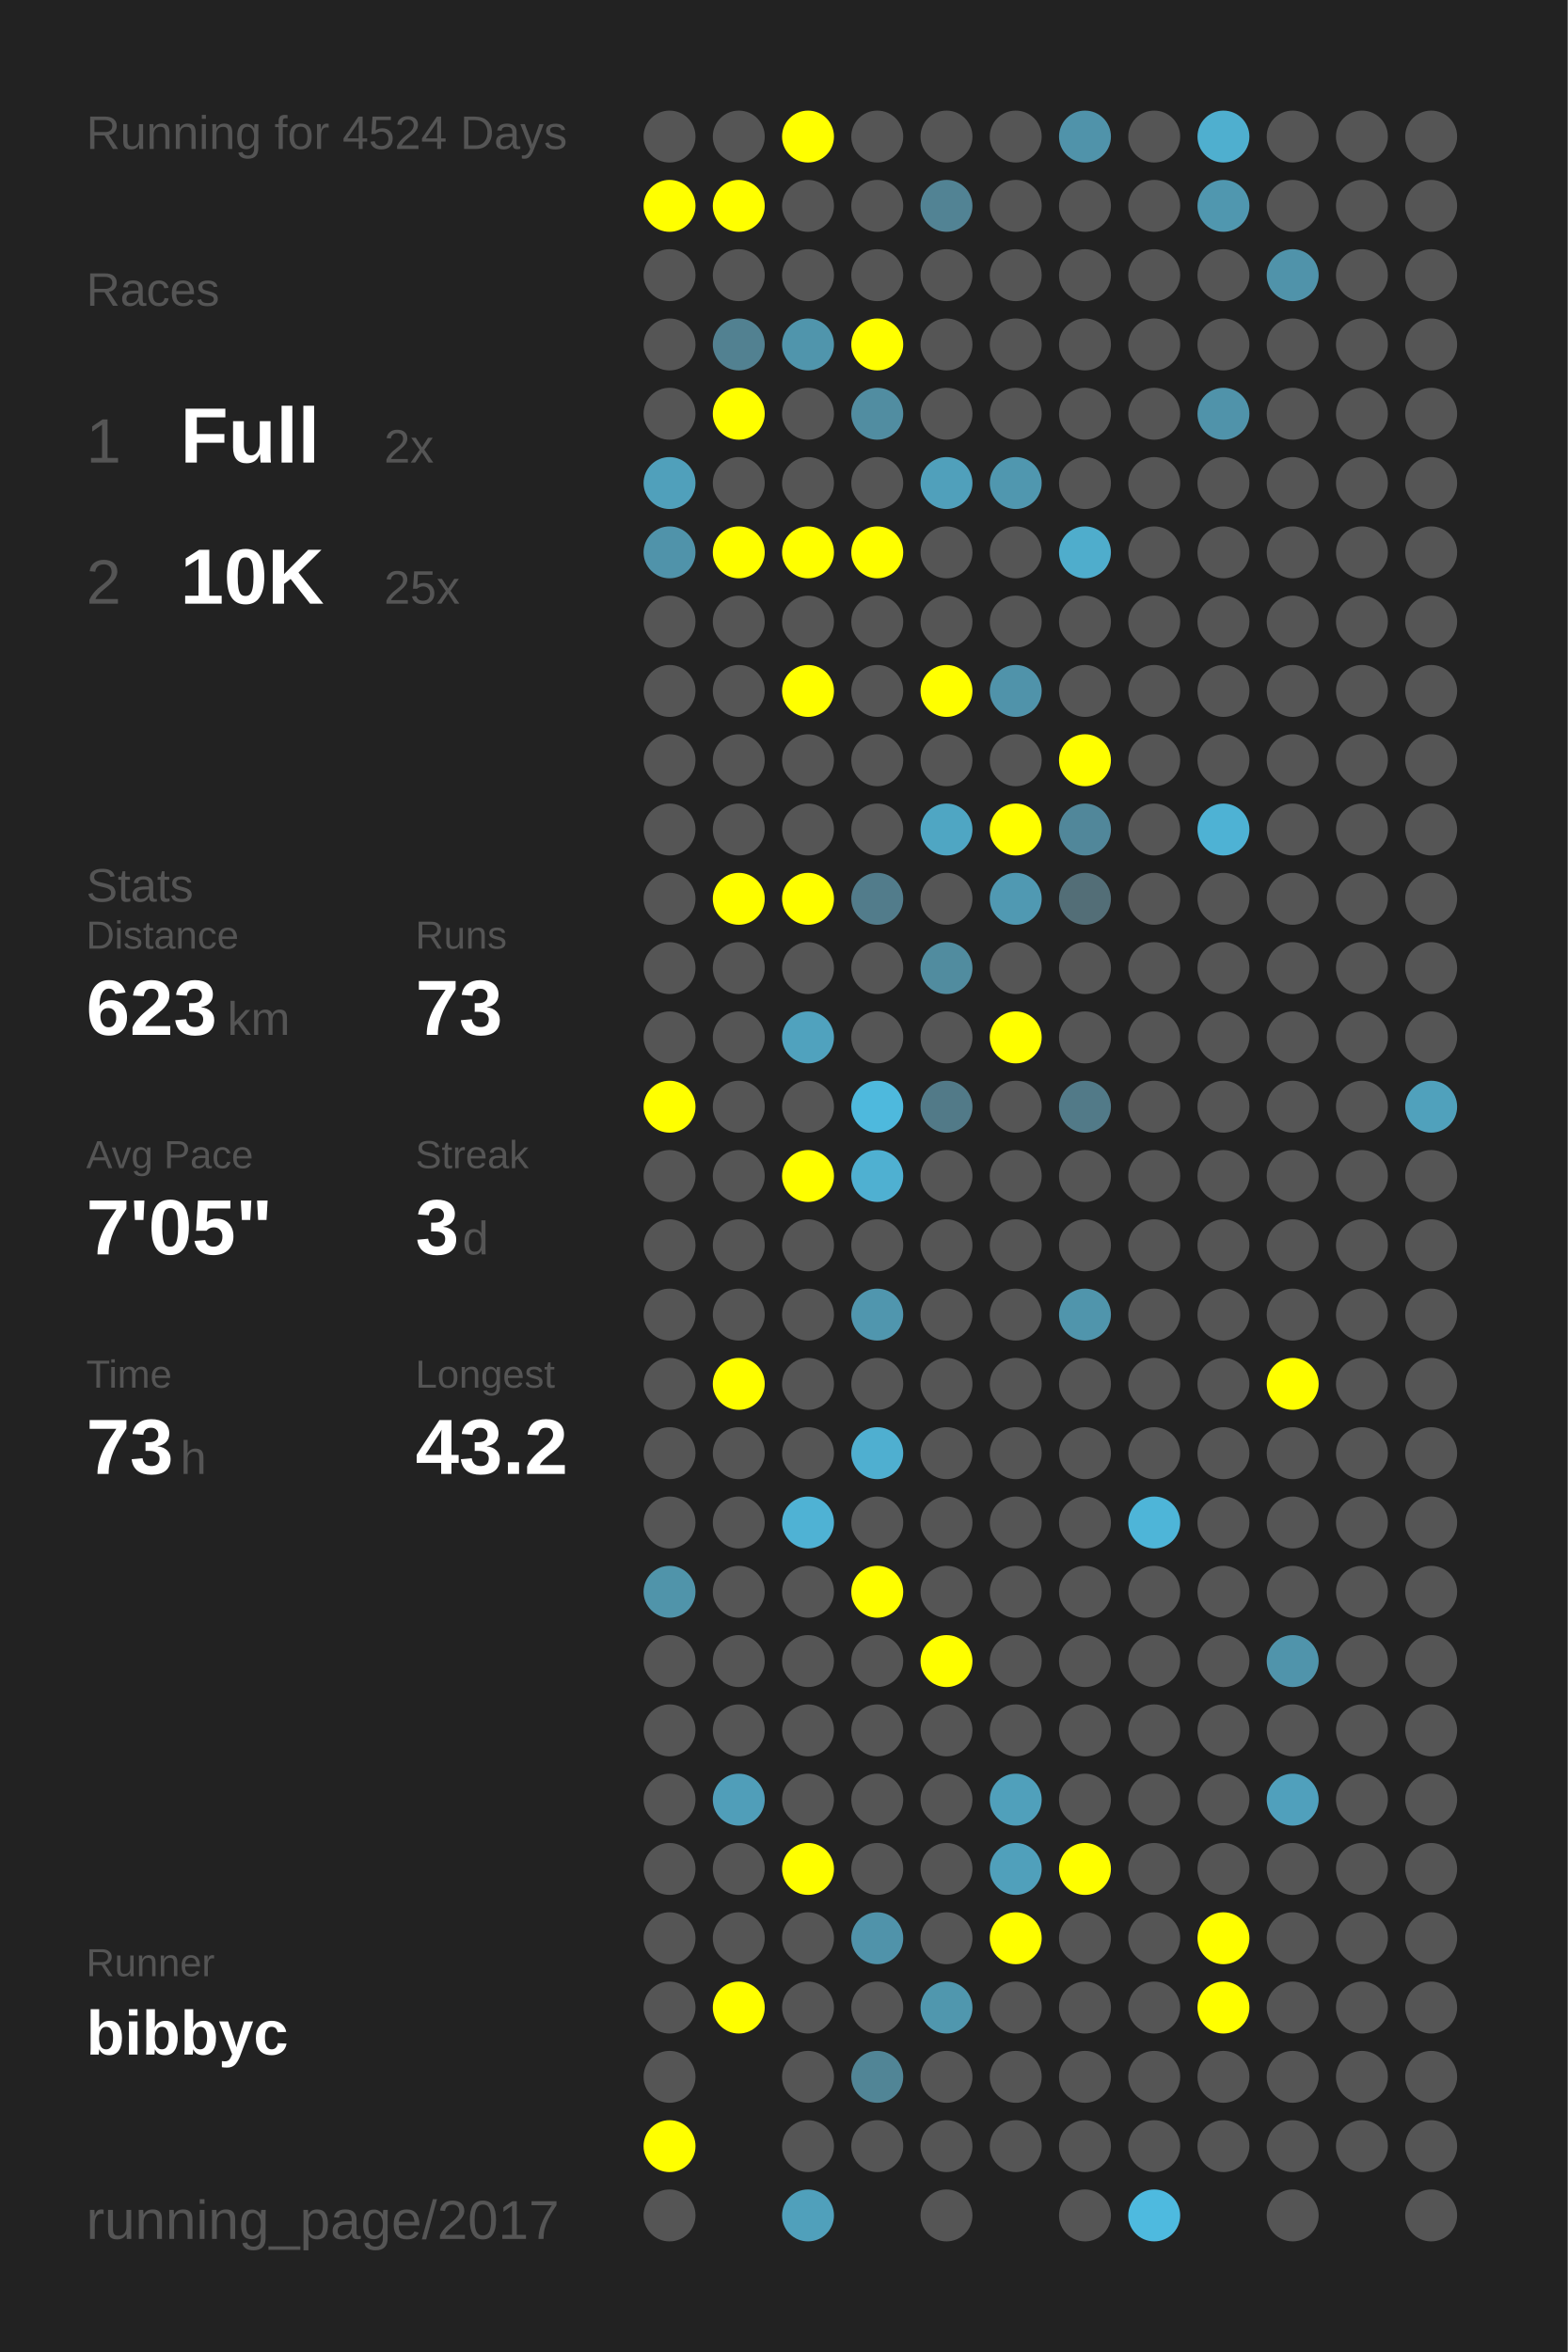
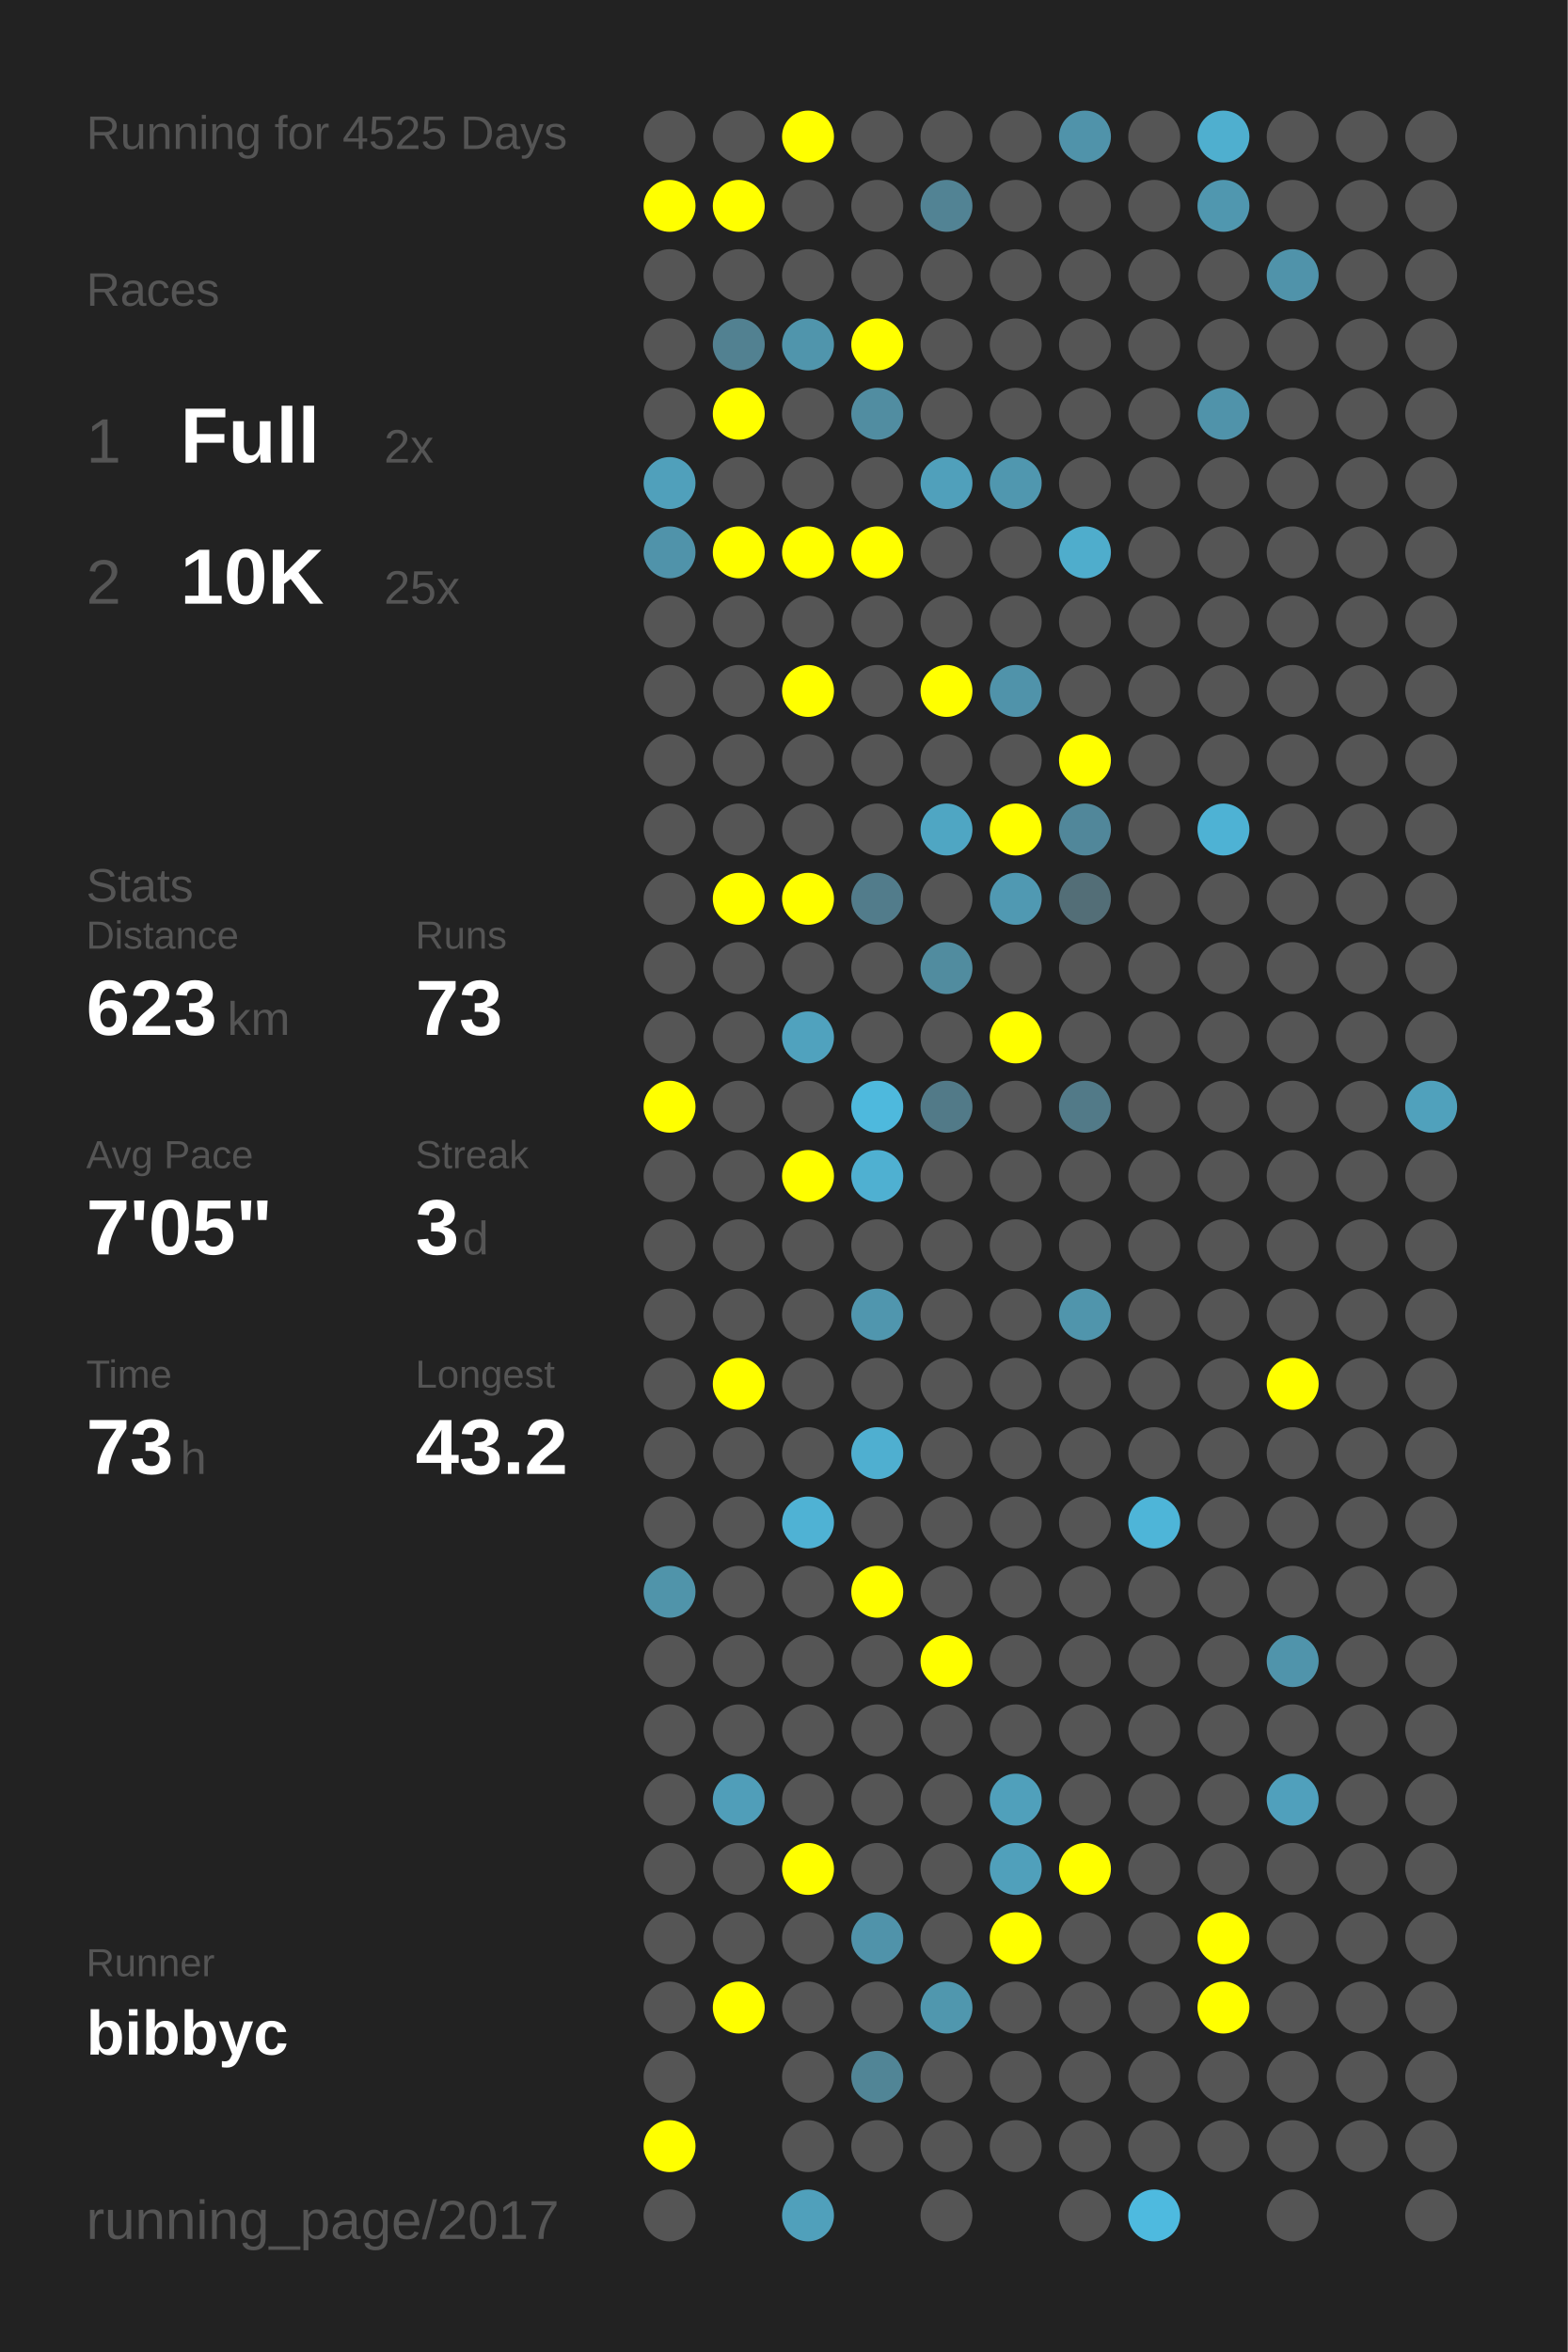
<svg xmlns="http://www.w3.org/2000/svg" baseProfile="full" height="300mm" version="1.1" viewBox="0,0,200,300" width="200mm">
  <defs />
  <rect fill="#222222" height="300" width="200" x="0" y="0" />
-   <text fill="#555555" style="font-size:6px; font-family:Arial;" x="11" y="19">Running for 4524 Days</text>
+   <text fill="#555555" style="font-size:6px; font-family:Arial;" x="11" y="19">Running for 4525 Days</text>
  <text fill="#555555" style="font-size:6px; font-family:Arial;" x="11" y="39">Races</text>
  <text fill="#555555" style="font-size:8px; font-family:Arial;" x="11" y="59">1</text>
  <text fill="#FFFFFF" style="font-size:10px; font-family:Arial; font-weight:bold;" x="23" y="59">Full</text>
  <text fill="#555555" style="font-size:6px; font-family:Arial;" x="49" y="59">2x</text>
  <text fill="#555555" style="font-size:8px; font-family:Arial;" x="11" y="77">2</text>
  <text fill="#FFFFFF" style="font-size:10px; font-family:Arial; font-weight:bold;" x="23" y="77">10K</text>
  <text fill="#555555" style="font-size:6px; font-family:Arial;" x="49" y="77">25x</text>
  <text fill="#555555" style="font-size:6px; font-family:Arial;" x="11" y="115">Stats</text>
  <text fill="#555555" style="font-size:5px; font-family:Arial;" x="11" y="121">Distance</text>
  <text fill="#FFFFFF" style="font-size:10px; font-family:Arial; font-weight:bold;" x="11" y="132">623</text>
  <text fill="#555555" style="font-size:6px; font-family:Arial;" x="29" y="132">km</text>
  <text fill="#555555" style="font-size:5px; font-family:Arial;" x="53" y="121">Runs</text>
  <text fill="#FFFFFF" style="font-size:10px; font-family:Arial; font-weight:bold;" x="53" y="132">73</text>
  <text fill="#555555" style="font-size:5px; font-family:Arial;" x="11" y="149">Avg Pace</text>
  <text fill="#FFFFFF" style="font-size:10px; font-family:Arial; font-weight:bold;" x="11" y="160">7'05"</text>
  <text fill="#555555" style="font-size:5px; font-family:Arial;" x="53" y="149">Streak</text>
  <text fill="#FFFFFF" style="font-size:10px; font-family:Arial; font-weight:bold;" x="53" y="160">3</text>
  <text fill="#555555" style="font-size:6px; font-family:Arial;" x="59" y="160">d</text>
  <text fill="#555555" style="font-size:5px; font-family:Arial;" x="11" y="177">Time</text>
  <text fill="#FFFFFF" style="font-size:10px; font-family:Arial; font-weight:bold;" x="11" y="188">73</text>
  <text fill="#555555" style="font-size:6px; font-family:Arial;" x="23" y="188">h</text>
  <text fill="#555555" style="font-size:5px; font-family:Arial;" x="53" y="177">Longest</text>
  <text fill="#FFFFFF" style="font-size:10px; font-family:Arial; font-weight:bold;" x="53" y="188">43.2</text>
  <text fill="#555555" style="font-size:5px; font-family:Arial;" x="11" y="252.065">Runner</text>
  <text fill="#FFFFFF" style="font-size:8px; font-family:Arial; font-weight:bold;" x="11" y="262.065">bibbyc</text>
  <text fill="#555555" style="font-size:7px; font-family:Arial;" x="11" y="285.581">running_page/2017</text>
  <circle cx="85.417" cy="17.419" fill="#555555" r="3.312" />
  <circle cx="85.417" cy="26.258" fill="#FFFF00" r="3.312" />
  <circle cx="85.417" cy="35.097" fill="#555555" r="3.312" />
  <circle cx="85.417" cy="43.935" fill="#555555" r="3.312" />
  <circle cx="85.417" cy="52.774" fill="#555555" r="3.312" />
  <circle cx="85.417" cy="61.613" fill="#50a0bb" r="3.312" />
  <circle cx="85.417" cy="70.452" fill="#5093aa" r="3.312" />
  <circle cx="85.417" cy="79.29" fill="#555555" r="3.312" />
  <circle cx="85.417" cy="88.129" fill="#555555" r="3.312" />
  <circle cx="85.417" cy="96.968" fill="#555555" r="3.312" />
  <circle cx="85.417" cy="105.806" fill="#555555" r="3.312" />
  <circle cx="85.417" cy="114.645" fill="#555555" r="3.312" />
  <circle cx="85.417" cy="123.484" fill="#555555" r="3.312" />
  <circle cx="85.417" cy="132.323" fill="#555555" r="3.312" />
  <circle cx="85.417" cy="141.161" fill="#FFFF00" r="3.312" />
  <circle cx="85.417" cy="150" fill="#555555" r="3.312" />
  <circle cx="85.417" cy="158.839" fill="#555555" r="3.312" />
  <circle cx="85.417" cy="167.677" fill="#555555" r="3.312" />
  <circle cx="85.417" cy="176.516" fill="#555555" r="3.312" />
  <circle cx="85.417" cy="185.355" fill="#555555" r="3.312" />
  <circle cx="85.417" cy="194.194" fill="#555555" r="3.312" />
  <circle cx="85.417" cy="203.032" fill="#5094aa" r="3.312" />
  <circle cx="85.417" cy="211.871" fill="#555555" r="3.312" />
  <circle cx="85.417" cy="220.71" fill="#555555" r="3.312" />
  <circle cx="85.417" cy="229.548" fill="#555555" r="3.312" />
  <circle cx="85.417" cy="238.387" fill="#555555" r="3.312" />
  <circle cx="85.417" cy="247.226" fill="#555555" r="3.312" />
  <circle cx="85.417" cy="256.065" fill="#555555" r="3.312" />
  <circle cx="85.417" cy="264.903" fill="#555555" r="3.312" />
  <circle cx="85.417" cy="273.742" fill="#FFFF00" r="3.312" />
  <circle cx="85.417" cy="282.581" fill="#555555" r="3.312" />
  <circle cx="94.25" cy="17.419" fill="#555555" r="3.312" />
  <circle cx="94.25" cy="26.258" fill="#FFFF00" r="3.312" />
  <circle cx="94.25" cy="35.097" fill="#555555" r="3.312" />
  <circle cx="94.25" cy="43.935" fill="#528191" r="3.312" />
  <circle cx="94.25" cy="52.774" fill="#FFFF00" r="3.312" />
  <circle cx="94.25" cy="61.613" fill="#555555" r="3.312" />
  <circle cx="94.25" cy="70.452" fill="#FFFF00" r="3.312" />
  <circle cx="94.25" cy="79.29" fill="#555555" r="3.312" />
  <circle cx="94.25" cy="88.129" fill="#555555" r="3.312" />
  <circle cx="94.25" cy="96.968" fill="#555555" r="3.312" />
  <circle cx="94.25" cy="105.806" fill="#555555" r="3.312" />
  <circle cx="94.25" cy="114.645" fill="#FFFF00" r="3.312" />
  <circle cx="94.25" cy="123.484" fill="#555555" r="3.312" />
  <circle cx="94.25" cy="132.323" fill="#555555" r="3.312" />
  <circle cx="94.25" cy="141.161" fill="#555555" r="3.312" />
  <circle cx="94.25" cy="150" fill="#555555" r="3.312" />
  <circle cx="94.25" cy="158.839" fill="#555555" r="3.312" />
  <circle cx="94.25" cy="167.677" fill="#555555" r="3.312" />
  <circle cx="94.25" cy="176.516" fill="#FFFF00" r="3.312" />
  <circle cx="94.25" cy="185.355" fill="#555555" r="3.312" />
  <circle cx="94.25" cy="194.194" fill="#555555" r="3.312" />
  <circle cx="94.25" cy="203.032" fill="#555555" r="3.312" />
  <circle cx="94.25" cy="211.871" fill="#555555" r="3.312" />
  <circle cx="94.25" cy="220.71" fill="#555555" r="3.312" />
  <circle cx="94.25" cy="229.548" fill="#509eb9" r="3.312" />
  <circle cx="94.25" cy="238.387" fill="#555555" r="3.312" />
  <circle cx="94.25" cy="247.226" fill="#555555" r="3.312" />
  <circle cx="94.25" cy="256.065" fill="#FFFF00" r="3.312" />
  <circle cx="103.083" cy="17.419" fill="#FFFF00" r="3.312" />
  <circle cx="103.083" cy="26.258" fill="#555555" r="3.312" />
  <circle cx="103.083" cy="35.097" fill="#555555" r="3.312" />
  <circle cx="103.083" cy="43.935" fill="#5095ac" r="3.312" />
  <circle cx="103.083" cy="52.774" fill="#555555" r="3.312" />
  <circle cx="103.083" cy="61.613" fill="#555555" r="3.312" />
  <circle cx="103.083" cy="70.452" fill="#FFFF00" r="3.312" />
  <circle cx="103.083" cy="79.29" fill="#555555" r="3.312" />
  <circle cx="103.083" cy="88.129" fill="#FFFF00" r="3.312" />
  <circle cx="103.083" cy="96.968" fill="#555555" r="3.312" />
  <circle cx="103.083" cy="105.806" fill="#555555" r="3.312" />
  <circle cx="103.083" cy="114.645" fill="#FFFF00" r="3.312" />
  <circle cx="103.083" cy="123.484" fill="#555555" r="3.312" />
  <circle cx="103.083" cy="132.323" fill="#50a2be" r="3.312" />
  <circle cx="103.083" cy="141.161" fill="#555555" r="3.312" />
  <circle cx="103.083" cy="150" fill="#FFFF00" r="3.312" />
  <circle cx="103.083" cy="158.839" fill="#555555" r="3.312" />
  <circle cx="103.083" cy="167.677" fill="#555555" r="3.312" />
  <circle cx="103.083" cy="176.516" fill="#555555" r="3.312" />
  <circle cx="103.083" cy="185.355" fill="#555555" r="3.312" />
  <circle cx="103.083" cy="194.194" fill="#4fb2d4" r="3.312" />
  <circle cx="103.083" cy="203.032" fill="#555555" r="3.312" />
  <circle cx="103.083" cy="211.871" fill="#555555" r="3.312" />
  <circle cx="103.083" cy="220.71" fill="#555555" r="3.312" />
  <circle cx="103.083" cy="229.548" fill="#555555" r="3.312" />
  <circle cx="103.083" cy="238.387" fill="#FFFF00" r="3.312" />
  <circle cx="103.083" cy="247.226" fill="#555555" r="3.312" />
  <circle cx="103.083" cy="256.065" fill="#555555" r="3.312" />
  <circle cx="103.083" cy="264.903" fill="#555555" r="3.312" />
  <circle cx="103.083" cy="273.742" fill="#555555" r="3.312" />
  <circle cx="103.083" cy="282.581" fill="#50a0bb" r="3.312" />
  <circle cx="111.917" cy="17.419" fill="#555555" r="3.312" />
  <circle cx="111.917" cy="26.258" fill="#555555" r="3.312" />
  <circle cx="111.917" cy="35.097" fill="#555555" r="3.312" />
  <circle cx="111.917" cy="43.935" fill="#FFFF00" r="3.312" />
  <circle cx="111.917" cy="52.774" fill="#518da1" r="3.312" />
  <circle cx="111.917" cy="61.613" fill="#555555" r="3.312" />
  <circle cx="111.917" cy="70.452" fill="#FFFF00" r="3.312" />
  <circle cx="111.917" cy="79.29" fill="#555555" r="3.312" />
  <circle cx="111.917" cy="88.129" fill="#555555" r="3.312" />
  <circle cx="111.917" cy="96.968" fill="#555555" r="3.312" />
  <circle cx="111.917" cy="105.806" fill="#555555" r="3.312" />
  <circle cx="111.917" cy="114.645" fill="#527c8b" r="3.312" />
  <circle cx="111.917" cy="123.484" fill="#555555" r="3.312" />
  <circle cx="111.917" cy="132.323" fill="#555555" r="3.312" />
  <circle cx="111.917" cy="141.161" fill="#4eb9dd" r="3.312" />
  <circle cx="111.917" cy="150" fill="#4fb0d1" r="3.312" />
  <circle cx="111.917" cy="158.839" fill="#555555" r="3.312" />
  <circle cx="111.917" cy="167.677" fill="#5096ae" r="3.312" />
  <circle cx="111.917" cy="176.516" fill="#555555" r="3.312" />
  <circle cx="111.917" cy="185.355" fill="#4fafd0" r="3.312" />
  <circle cx="111.917" cy="194.194" fill="#555555" r="3.312" />
  <circle cx="111.917" cy="203.032" fill="#FFFF00" r="3.312" />
  <circle cx="111.917" cy="211.871" fill="#555555" r="3.312" />
  <circle cx="111.917" cy="220.71" fill="#555555" r="3.312" />
  <circle cx="111.917" cy="229.548" fill="#555555" r="3.312" />
  <circle cx="111.917" cy="238.387" fill="#555555" r="3.312" />
  <circle cx="111.917" cy="247.226" fill="#5093aa" r="3.312" />
  <circle cx="111.917" cy="256.065" fill="#555555" r="3.312" />
  <circle cx="111.917" cy="264.903" fill="#518596" r="3.312" />
  <circle cx="111.917" cy="273.742" fill="#555555" r="3.312" />
  <circle cx="120.75" cy="17.419" fill="#555555" r="3.312" />
  <circle cx="120.75" cy="26.258" fill="#528394" r="3.312" />
  <circle cx="120.75" cy="35.097" fill="#555555" r="3.312" />
  <circle cx="120.75" cy="43.935" fill="#555555" r="3.312" />
  <circle cx="120.75" cy="52.774" fill="#555555" r="3.312" />
  <circle cx="120.75" cy="61.613" fill="#50a0bb" r="3.312" />
  <circle cx="120.75" cy="70.452" fill="#555555" r="3.312" />
  <circle cx="120.75" cy="79.29" fill="#555555" r="3.312" />
  <circle cx="120.75" cy="88.129" fill="#FFFF00" r="3.312" />
  <circle cx="120.75" cy="96.968" fill="#555555" r="3.312" />
  <circle cx="120.75" cy="105.806" fill="#4fa6c3" r="3.312" />
  <circle cx="120.75" cy="114.645" fill="#555555" r="3.312" />
  <circle cx="120.75" cy="123.484" fill="#518c9f" r="3.312" />
  <circle cx="120.75" cy="132.323" fill="#555555" r="3.312" />
  <circle cx="120.75" cy="141.161" fill="#527a88" r="3.312" />
  <circle cx="120.75" cy="150" fill="#555555" r="3.312" />
  <circle cx="120.75" cy="158.839" fill="#555555" r="3.312" />
  <circle cx="120.75" cy="167.677" fill="#555555" r="3.312" />
  <circle cx="120.75" cy="176.516" fill="#555555" r="3.312" />
  <circle cx="120.75" cy="185.355" fill="#555555" r="3.312" />
  <circle cx="120.75" cy="194.194" fill="#555555" r="3.312" />
  <circle cx="120.75" cy="203.032" fill="#555555" r="3.312" />
  <circle cx="120.75" cy="211.871" fill="#FFFF00" r="3.312" />
  <circle cx="120.75" cy="220.71" fill="#555555" r="3.312" />
  <circle cx="120.75" cy="229.548" fill="#555555" r="3.312" />
  <circle cx="120.75" cy="238.387" fill="#555555" r="3.312" />
  <circle cx="120.75" cy="247.226" fill="#555555" r="3.312" />
  <circle cx="120.75" cy="256.065" fill="#5097ae" r="3.312" />
  <circle cx="120.75" cy="264.903" fill="#555555" r="3.312" />
  <circle cx="120.75" cy="273.742" fill="#555555" r="3.312" />
  <circle cx="120.75" cy="282.581" fill="#555555" r="3.312" />
  <circle cx="129.583" cy="17.419" fill="#555555" r="3.312" />
  <circle cx="129.583" cy="26.258" fill="#555555" r="3.312" />
  <circle cx="129.583" cy="35.097" fill="#555555" r="3.312" />
  <circle cx="129.583" cy="43.935" fill="#555555" r="3.312" />
  <circle cx="129.583" cy="52.774" fill="#555555" r="3.312" />
  <circle cx="129.583" cy="61.613" fill="#5097af" r="3.312" />
  <circle cx="129.583" cy="70.452" fill="#555555" r="3.312" />
  <circle cx="129.583" cy="79.29" fill="#555555" r="3.312" />
  <circle cx="129.583" cy="88.129" fill="#5093aa" r="3.312" />
  <circle cx="129.583" cy="96.968" fill="#555555" r="3.312" />
  <circle cx="129.583" cy="105.806" fill="#FFFF00" r="3.312" />
  <circle cx="129.583" cy="114.645" fill="#5099b2" r="3.312" />
  <circle cx="129.583" cy="123.484" fill="#555555" r="3.312" />
  <circle cx="129.583" cy="132.323" fill="#FFFF00" r="3.312" />
  <circle cx="129.583" cy="141.161" fill="#555555" r="3.312" />
  <circle cx="129.583" cy="150" fill="#555555" r="3.312" />
  <circle cx="129.583" cy="158.839" fill="#555555" r="3.312" />
  <circle cx="129.583" cy="167.677" fill="#555555" r="3.312" />
  <circle cx="129.583" cy="176.516" fill="#555555" r="3.312" />
  <circle cx="129.583" cy="185.355" fill="#555555" r="3.312" />
  <circle cx="129.583" cy="194.194" fill="#555555" r="3.312" />
  <circle cx="129.583" cy="203.032" fill="#555555" r="3.312" />
  <circle cx="129.583" cy="211.871" fill="#555555" r="3.312" />
  <circle cx="129.583" cy="220.71" fill="#555555" r="3.312" />
  <circle cx="129.583" cy="229.548" fill="#50a0bb" r="3.312" />
  <circle cx="129.583" cy="238.387" fill="#50a0bb" r="3.312" />
  <circle cx="129.583" cy="247.226" fill="#FFFF00" r="3.312" />
  <circle cx="129.583" cy="256.065" fill="#555555" r="3.312" />
  <circle cx="129.583" cy="264.903" fill="#555555" r="3.312" />
  <circle cx="129.583" cy="273.742" fill="#555555" r="3.312" />
  <circle cx="138.417" cy="17.419" fill="#5093aa" r="3.312" />
  <circle cx="138.417" cy="26.258" fill="#555555" r="3.312" />
  <circle cx="138.417" cy="35.097" fill="#555555" r="3.312" />
  <circle cx="138.417" cy="43.935" fill="#555555" r="3.312" />
  <circle cx="138.417" cy="52.774" fill="#555555" r="3.312" />
  <circle cx="138.417" cy="61.613" fill="#555555" r="3.312" />
  <circle cx="138.417" cy="70.452" fill="#4fadcc" r="3.312" />
  <circle cx="138.417" cy="79.29" fill="#555555" r="3.312" />
  <circle cx="138.417" cy="88.129" fill="#555555" r="3.312" />
  <circle cx="138.417" cy="96.968" fill="#FFFF00" r="3.312" />
  <circle cx="138.417" cy="105.806" fill="#51879a" r="3.312" />
  <circle cx="138.417" cy="114.645" fill="#536e77" r="3.312" />
  <circle cx="138.417" cy="123.484" fill="#555555" r="3.312" />
  <circle cx="138.417" cy="132.323" fill="#555555" r="3.312" />
  <circle cx="138.417" cy="141.161" fill="#527a88" r="3.312" />
  <circle cx="138.417" cy="150" fill="#555555" r="3.312" />
  <circle cx="138.417" cy="158.839" fill="#555555" r="3.312" />
  <circle cx="138.417" cy="167.677" fill="#5095ac" r="3.312" />
  <circle cx="138.417" cy="176.516" fill="#555555" r="3.312" />
  <circle cx="138.417" cy="185.355" fill="#555555" r="3.312" />
  <circle cx="138.417" cy="194.194" fill="#555555" r="3.312" />
  <circle cx="138.417" cy="203.032" fill="#555555" r="3.312" />
  <circle cx="138.417" cy="211.871" fill="#555555" r="3.312" />
  <circle cx="138.417" cy="220.71" fill="#555555" r="3.312" />
  <circle cx="138.417" cy="229.548" fill="#555555" r="3.312" />
  <circle cx="138.417" cy="238.387" fill="#FFFF00" r="3.312" />
  <circle cx="138.417" cy="247.226" fill="#555555" r="3.312" />
  <circle cx="138.417" cy="256.065" fill="#555555" r="3.312" />
  <circle cx="138.417" cy="264.903" fill="#555555" r="3.312" />
  <circle cx="138.417" cy="273.742" fill="#555555" r="3.312" />
  <circle cx="138.417" cy="282.581" fill="#555555" r="3.312" />
  <circle cx="147.25" cy="17.419" fill="#555555" r="3.312" />
  <circle cx="147.25" cy="26.258" fill="#555555" r="3.312" />
  <circle cx="147.25" cy="35.097" fill="#555555" r="3.312" />
  <circle cx="147.25" cy="43.935" fill="#555555" r="3.312" />
  <circle cx="147.25" cy="52.774" fill="#555555" r="3.312" />
  <circle cx="147.25" cy="61.613" fill="#555555" r="3.312" />
  <circle cx="147.25" cy="70.452" fill="#555555" r="3.312" />
  <circle cx="147.25" cy="79.29" fill="#555555" r="3.312" />
  <circle cx="147.25" cy="88.129" fill="#555555" r="3.312" />
  <circle cx="147.25" cy="96.968" fill="#555555" r="3.312" />
  <circle cx="147.25" cy="105.806" fill="#555555" r="3.312" />
  <circle cx="147.25" cy="114.645" fill="#555555" r="3.312" />
  <circle cx="147.25" cy="123.484" fill="#555555" r="3.312" />
  <circle cx="147.25" cy="132.323" fill="#555555" r="3.312" />
  <circle cx="147.25" cy="141.161" fill="#555555" r="3.312" />
  <circle cx="147.25" cy="150" fill="#555555" r="3.312" />
  <circle cx="147.25" cy="158.839" fill="#555555" r="3.312" />
  <circle cx="147.25" cy="167.677" fill="#555555" r="3.312" />
  <circle cx="147.25" cy="176.516" fill="#555555" r="3.312" />
  <circle cx="147.25" cy="185.355" fill="#555555" r="3.312" />
  <circle cx="147.25" cy="194.194" fill="#4eb5d8" r="3.312" />
  <circle cx="147.25" cy="203.032" fill="#555555" r="3.312" />
  <circle cx="147.25" cy="211.871" fill="#555555" r="3.312" />
  <circle cx="147.25" cy="220.71" fill="#555555" r="3.312" />
  <circle cx="147.25" cy="229.548" fill="#555555" r="3.312" />
  <circle cx="147.25" cy="238.387" fill="#555555" r="3.312" />
  <circle cx="147.25" cy="247.226" fill="#555555" r="3.312" />
  <circle cx="147.25" cy="256.065" fill="#555555" r="3.312" />
  <circle cx="147.25" cy="264.903" fill="#555555" r="3.312" />
  <circle cx="147.25" cy="273.742" fill="#555555" r="3.312" />
  <circle cx="147.25" cy="282.581" fill="#4ebadf" r="3.312" />
  <circle cx="156.083" cy="17.419" fill="#4fafcf" r="3.312" />
  <circle cx="156.083" cy="26.258" fill="#5097af" r="3.312" />
  <circle cx="156.083" cy="35.097" fill="#555555" r="3.312" />
  <circle cx="156.083" cy="43.935" fill="#555555" r="3.312" />
  <circle cx="156.083" cy="52.774" fill="#5093aa" r="3.312" />
  <circle cx="156.083" cy="61.613" fill="#555555" r="3.312" />
  <circle cx="156.083" cy="70.452" fill="#555555" r="3.312" />
  <circle cx="156.083" cy="79.29" fill="#555555" r="3.312" />
  <circle cx="156.083" cy="88.129" fill="#555555" r="3.312" />
  <circle cx="156.083" cy="96.968" fill="#555555" r="3.312" />
  <circle cx="156.083" cy="105.806" fill="#4eb2d4" r="3.312" />
  <circle cx="156.083" cy="114.645" fill="#555555" r="3.312" />
  <circle cx="156.083" cy="123.484" fill="#555555" r="3.312" />
  <circle cx="156.083" cy="132.323" fill="#555555" r="3.312" />
  <circle cx="156.083" cy="141.161" fill="#555555" r="3.312" />
  <circle cx="156.083" cy="150" fill="#555555" r="3.312" />
  <circle cx="156.083" cy="158.839" fill="#555555" r="3.312" />
  <circle cx="156.083" cy="167.677" fill="#555555" r="3.312" />
  <circle cx="156.083" cy="176.516" fill="#555555" r="3.312" />
  <circle cx="156.083" cy="185.355" fill="#555555" r="3.312" />
  <circle cx="156.083" cy="194.194" fill="#555555" r="3.312" />
  <circle cx="156.083" cy="203.032" fill="#555555" r="3.312" />
  <circle cx="156.083" cy="211.871" fill="#555555" r="3.312" />
  <circle cx="156.083" cy="220.71" fill="#555555" r="3.312" />
  <circle cx="156.083" cy="229.548" fill="#555555" r="3.312" />
  <circle cx="156.083" cy="238.387" fill="#555555" r="3.312" />
  <circle cx="156.083" cy="247.226" fill="#FFFF00" r="3.312" />
  <circle cx="156.083" cy="256.065" fill="#FFFF00" r="3.312" />
  <circle cx="156.083" cy="264.903" fill="#555555" r="3.312" />
  <circle cx="156.083" cy="273.742" fill="#555555" r="3.312" />
  <circle cx="164.917" cy="17.419" fill="#555555" r="3.312" />
  <circle cx="164.917" cy="26.258" fill="#555555" r="3.312" />
  <circle cx="164.917" cy="35.097" fill="#5093aa" r="3.312" />
  <circle cx="164.917" cy="43.935" fill="#555555" r="3.312" />
  <circle cx="164.917" cy="52.774" fill="#555555" r="3.312" />
  <circle cx="164.917" cy="61.613" fill="#555555" r="3.312" />
  <circle cx="164.917" cy="70.452" fill="#555555" r="3.312" />
  <circle cx="164.917" cy="79.29" fill="#555555" r="3.312" />
  <circle cx="164.917" cy="88.129" fill="#555555" r="3.312" />
  <circle cx="164.917" cy="96.968" fill="#555555" r="3.312" />
  <circle cx="164.917" cy="105.806" fill="#555555" r="3.312" />
  <circle cx="164.917" cy="114.645" fill="#555555" r="3.312" />
  <circle cx="164.917" cy="123.484" fill="#555555" r="3.312" />
  <circle cx="164.917" cy="132.323" fill="#555555" r="3.312" />
  <circle cx="164.917" cy="141.161" fill="#555555" r="3.312" />
  <circle cx="164.917" cy="150" fill="#555555" r="3.312" />
  <circle cx="164.917" cy="158.839" fill="#555555" r="3.312" />
  <circle cx="164.917" cy="167.677" fill="#555555" r="3.312" />
  <circle cx="164.917" cy="176.516" fill="#FFFF00" r="3.312" />
  <circle cx="164.917" cy="185.355" fill="#555555" r="3.312" />
  <circle cx="164.917" cy="194.194" fill="#555555" r="3.312" />
  <circle cx="164.917" cy="203.032" fill="#555555" r="3.312" />
  <circle cx="164.917" cy="211.871" fill="#5094ab" r="3.312" />
  <circle cx="164.917" cy="220.71" fill="#555555" r="3.312" />
  <circle cx="164.917" cy="229.548" fill="#50a0bc" r="3.312" />
  <circle cx="164.917" cy="238.387" fill="#555555" r="3.312" />
  <circle cx="164.917" cy="247.226" fill="#555555" r="3.312" />
  <circle cx="164.917" cy="256.065" fill="#555555" r="3.312" />
  <circle cx="164.917" cy="264.903" fill="#555555" r="3.312" />
  <circle cx="164.917" cy="273.742" fill="#555555" r="3.312" />
  <circle cx="164.917" cy="282.581" fill="#555555" r="3.312" />
  <circle cx="173.75" cy="17.419" fill="#555555" r="3.312" />
  <circle cx="173.75" cy="26.258" fill="#555555" r="3.312" />
  <circle cx="173.75" cy="35.097" fill="#555555" r="3.312" />
  <circle cx="173.75" cy="43.935" fill="#555555" r="3.312" />
  <circle cx="173.75" cy="52.774" fill="#555555" r="3.312" />
  <circle cx="173.75" cy="61.613" fill="#555555" r="3.312" />
  <circle cx="173.75" cy="70.452" fill="#555555" r="3.312" />
  <circle cx="173.75" cy="79.29" fill="#555555" r="3.312" />
  <circle cx="173.75" cy="88.129" fill="#555555" r="3.312" />
  <circle cx="173.75" cy="96.968" fill="#555555" r="3.312" />
  <circle cx="173.75" cy="105.806" fill="#555555" r="3.312" />
  <circle cx="173.75" cy="114.645" fill="#555555" r="3.312" />
  <circle cx="173.75" cy="123.484" fill="#555555" r="3.312" />
  <circle cx="173.75" cy="132.323" fill="#555555" r="3.312" />
  <circle cx="173.75" cy="141.161" fill="#555555" r="3.312" />
  <circle cx="173.75" cy="150" fill="#555555" r="3.312" />
  <circle cx="173.75" cy="158.839" fill="#555555" r="3.312" />
  <circle cx="173.75" cy="167.677" fill="#555555" r="3.312" />
  <circle cx="173.75" cy="176.516" fill="#555555" r="3.312" />
  <circle cx="173.75" cy="185.355" fill="#555555" r="3.312" />
  <circle cx="173.75" cy="194.194" fill="#555555" r="3.312" />
  <circle cx="173.75" cy="203.032" fill="#555555" r="3.312" />
  <circle cx="173.75" cy="211.871" fill="#555555" r="3.312" />
  <circle cx="173.75" cy="220.71" fill="#555555" r="3.312" />
  <circle cx="173.75" cy="229.548" fill="#555555" r="3.312" />
  <circle cx="173.75" cy="238.387" fill="#555555" r="3.312" />
  <circle cx="173.75" cy="247.226" fill="#555555" r="3.312" />
  <circle cx="173.75" cy="256.065" fill="#555555" r="3.312" />
  <circle cx="173.75" cy="264.903" fill="#555555" r="3.312" />
  <circle cx="173.75" cy="273.742" fill="#555555" r="3.312" />
  <circle cx="182.583" cy="17.419" fill="#555555" r="3.312" />
  <circle cx="182.583" cy="26.258" fill="#555555" r="3.312" />
  <circle cx="182.583" cy="35.097" fill="#555555" r="3.312" />
  <circle cx="182.583" cy="43.935" fill="#555555" r="3.312" />
  <circle cx="182.583" cy="52.774" fill="#555555" r="3.312" />
  <circle cx="182.583" cy="61.613" fill="#555555" r="3.312" />
  <circle cx="182.583" cy="70.452" fill="#555555" r="3.312" />
  <circle cx="182.583" cy="79.29" fill="#555555" r="3.312" />
  <circle cx="182.583" cy="88.129" fill="#555555" r="3.312" />
  <circle cx="182.583" cy="96.968" fill="#555555" r="3.312" />
  <circle cx="182.583" cy="105.806" fill="#555555" r="3.312" />
  <circle cx="182.583" cy="114.645" fill="#555555" r="3.312" />
  <circle cx="182.583" cy="123.484" fill="#555555" r="3.312" />
  <circle cx="182.583" cy="132.323" fill="#555555" r="3.312" />
  <circle cx="182.583" cy="141.161" fill="#50a1bc" r="3.312" />
  <circle cx="182.583" cy="150" fill="#555555" r="3.312" />
  <circle cx="182.583" cy="158.839" fill="#555555" r="3.312" />
  <circle cx="182.583" cy="167.677" fill="#555555" r="3.312" />
  <circle cx="182.583" cy="176.516" fill="#555555" r="3.312" />
  <circle cx="182.583" cy="185.355" fill="#555555" r="3.312" />
  <circle cx="182.583" cy="194.194" fill="#555555" r="3.312" />
  <circle cx="182.583" cy="203.032" fill="#555555" r="3.312" />
  <circle cx="182.583" cy="211.871" fill="#555555" r="3.312" />
  <circle cx="182.583" cy="220.71" fill="#555555" r="3.312" />
  <circle cx="182.583" cy="229.548" fill="#555555" r="3.312" />
  <circle cx="182.583" cy="238.387" fill="#555555" r="3.312" />
  <circle cx="182.583" cy="247.226" fill="#555555" r="3.312" />
  <circle cx="182.583" cy="256.065" fill="#555555" r="3.312" />
  <circle cx="182.583" cy="264.903" fill="#555555" r="3.312" />
  <circle cx="182.583" cy="273.742" fill="#555555" r="3.312" />
  <circle cx="182.583" cy="282.581" fill="#555555" r="3.312" />
</svg>
